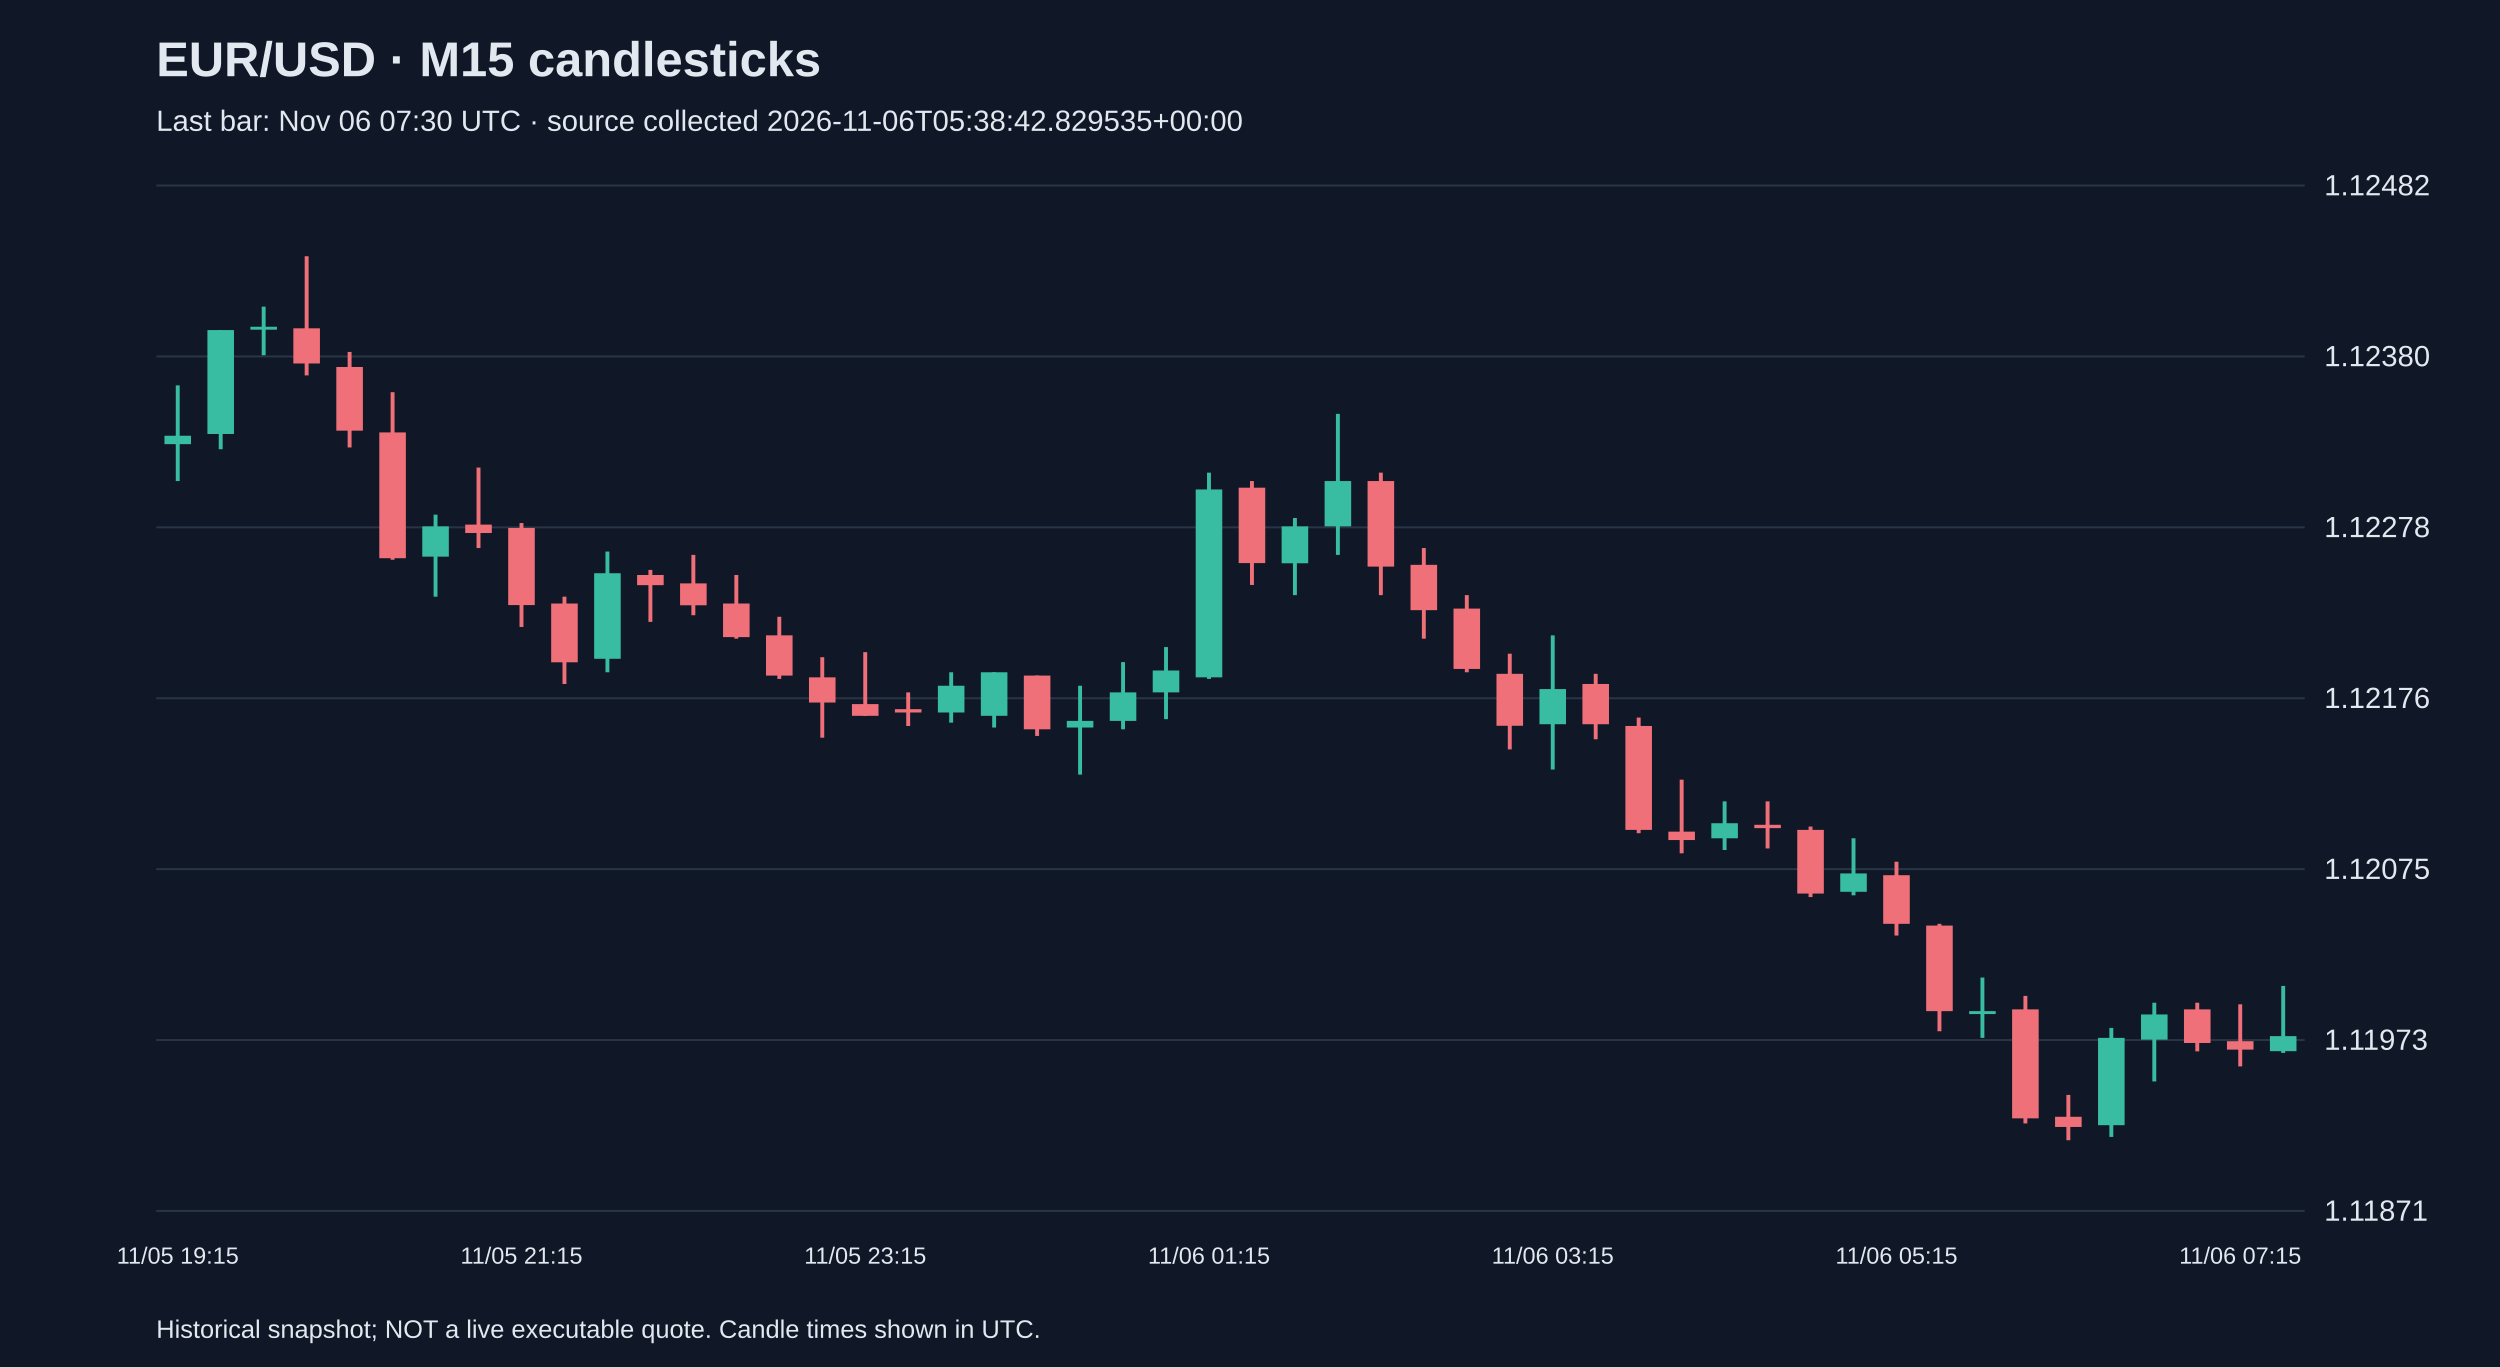
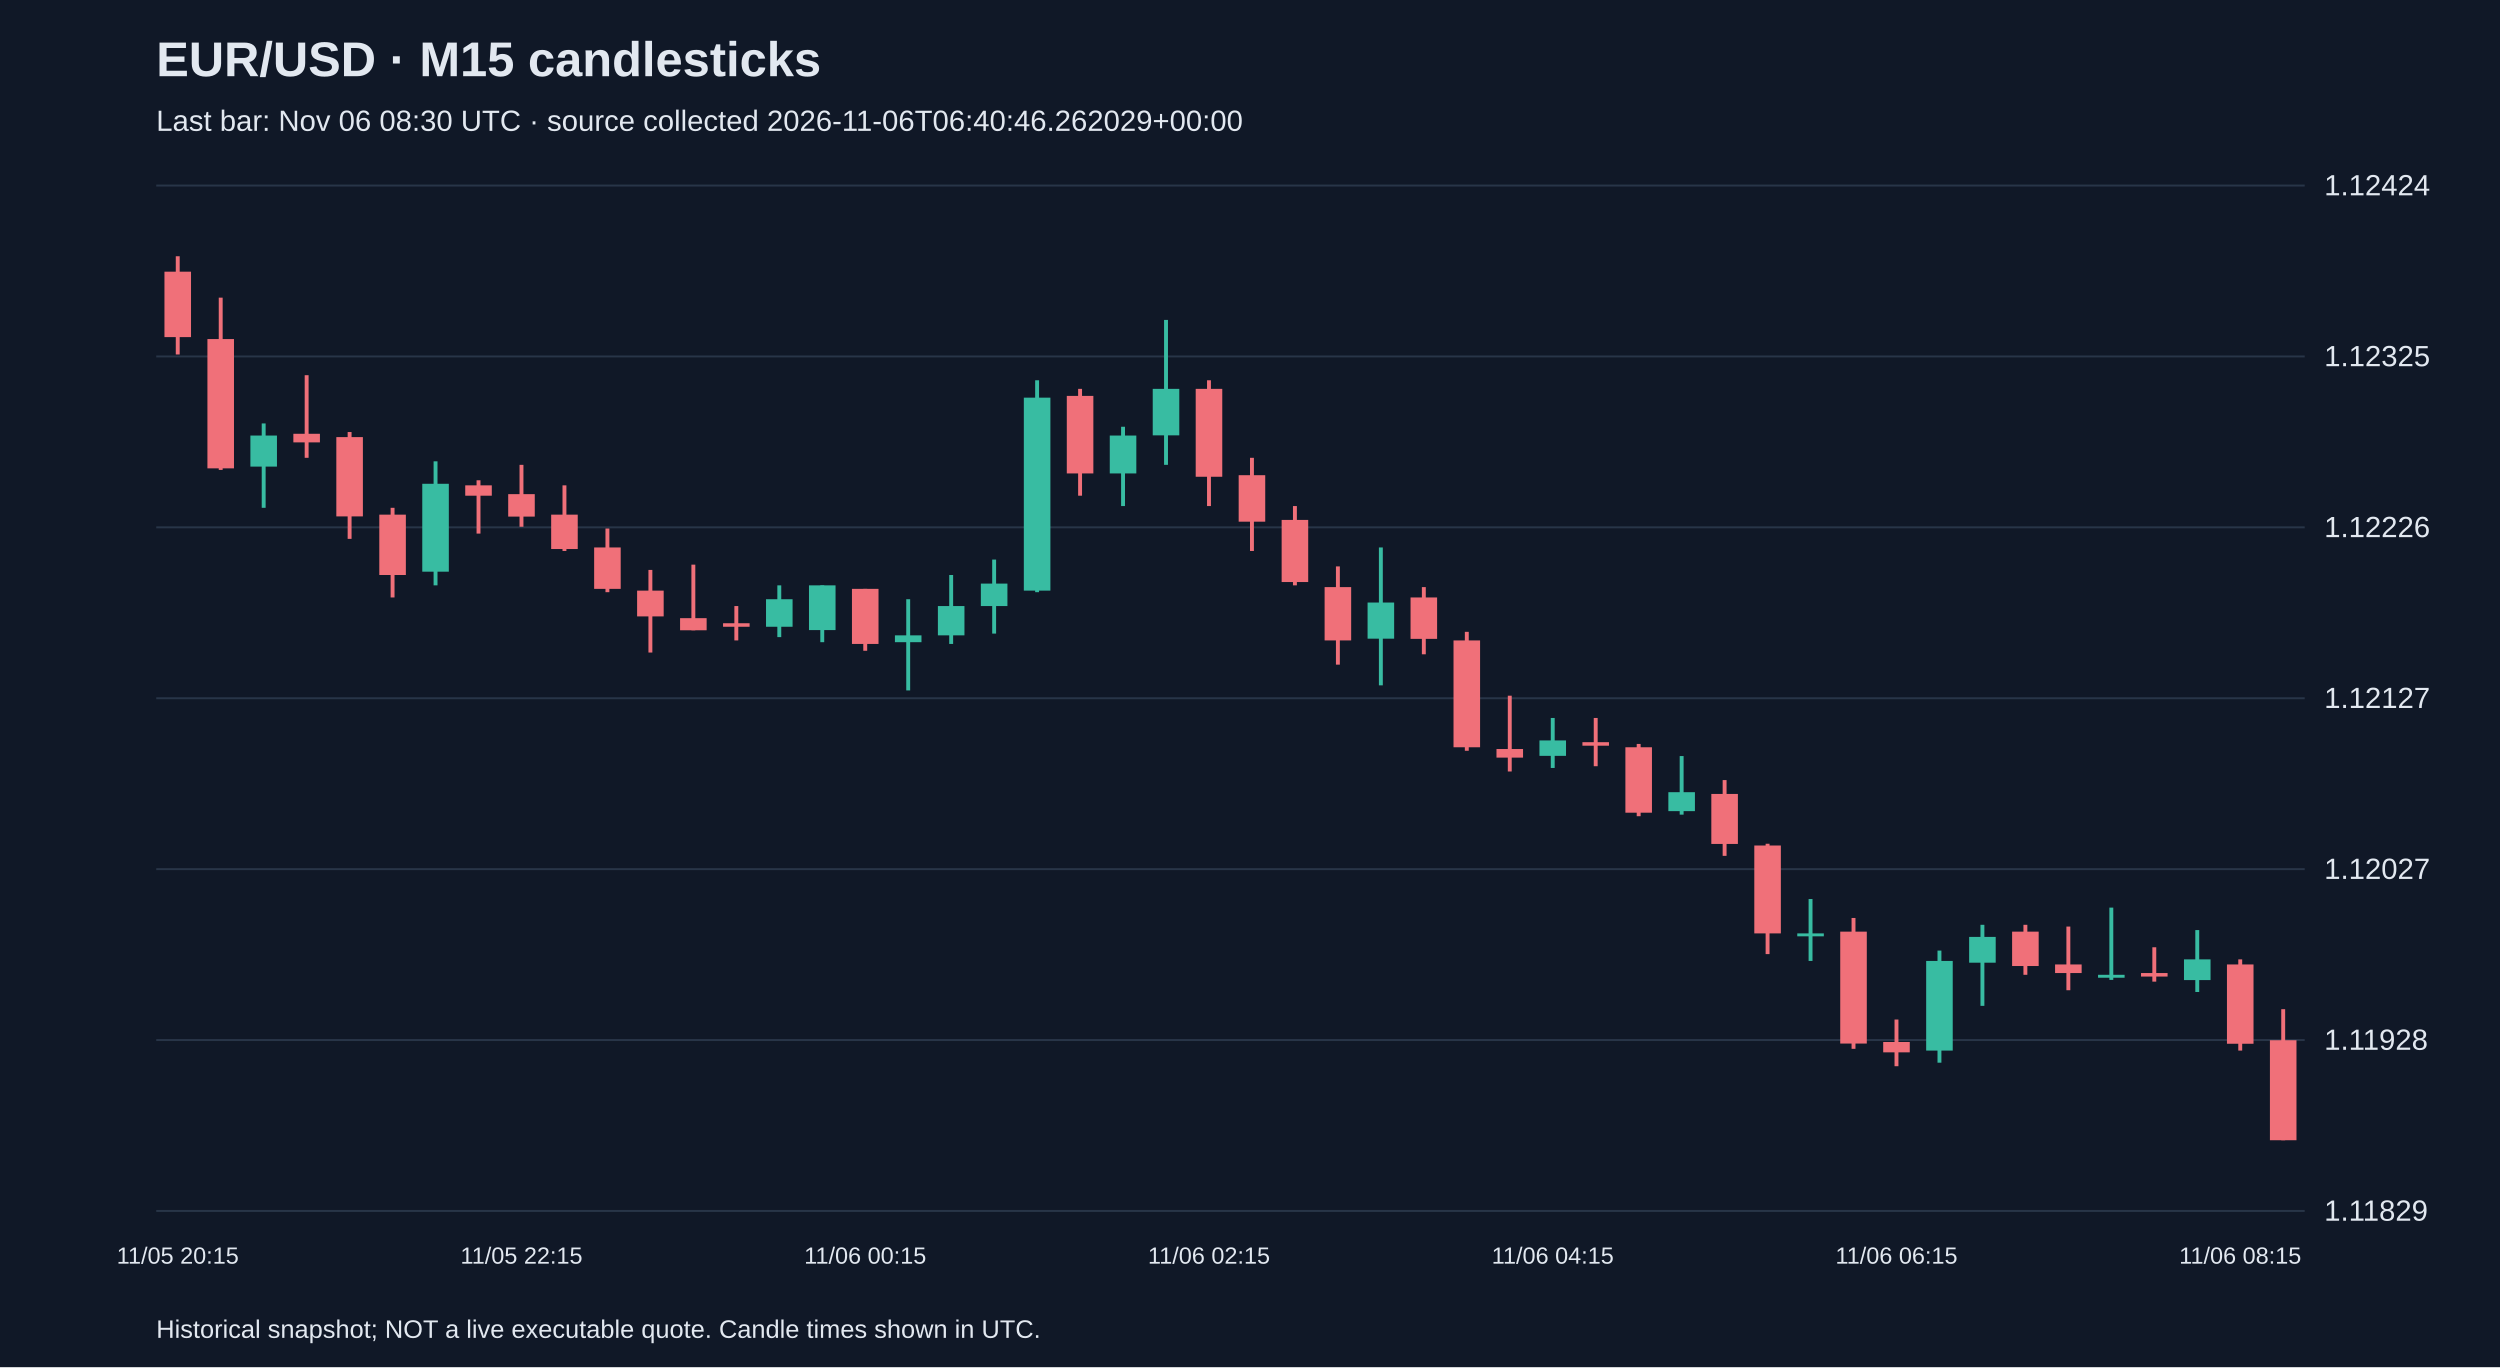
<svg xmlns="http://www.w3.org/2000/svg" viewBox="0 0 1280 700">
  <rect width="100%" height="100%" fill="#101827" />
  <style>text{font-family:Arial,sans-serif;fill:#e2e8f0}</style>
  <text x="80" y="39" font-size="25" font-weight="bold">EUR/USD · M15 candlesticks</text>
-   <text x="80" y="67" font-size="15" fill="#a6b1c5">Last bar: Nov 06 07:30 UTC · source collected 2026-11-06T05:38:42.829535+00:00</text>
+   <text x="80" y="67" font-size="15" fill="#a6b1c5">Last bar: Nov 06 08:30 UTC · source collected 2026-11-06T06:40:46.262029+00:00</text>
  <line x1="80" y1="620.0" x2="1180" y2="620.0" stroke="#283548" />
-   <text x="1190" y="625.0" font-size="15">1.11871</text>
+   <text x="1190" y="625.0" font-size="15">1.11829</text>
  <line x1="80" y1="532.5" x2="1180" y2="532.5" stroke="#283548" />
-   <text x="1190" y="537.5" font-size="15">1.11973</text>
+   <text x="1190" y="537.5" font-size="15">1.11928</text>
  <line x1="80" y1="445.0" x2="1180" y2="445.0" stroke="#283548" />
-   <text x="1190" y="450.0" font-size="15">1.12075</text>
+   <text x="1190" y="450.0" font-size="15">1.12027</text>
  <line x1="80" y1="357.5" x2="1180" y2="357.5" stroke="#283548" />
-   <text x="1190" y="362.5" font-size="15">1.12176</text>
+   <text x="1190" y="362.5" font-size="15">1.12127</text>
  <line x1="80" y1="270.0" x2="1180" y2="270.0" stroke="#283548" />
-   <text x="1190" y="275.0" font-size="15">1.12278</text>
+   <text x="1190" y="275.0" font-size="15">1.12226</text>
  <line x1="80" y1="182.5" x2="1180" y2="182.5" stroke="#283548" />
-   <text x="1190" y="187.5" font-size="15">1.12380</text>
+   <text x="1190" y="187.5" font-size="15">1.12325</text>
  <line x1="80" y1="95.0" x2="1180" y2="95.0" stroke="#283548" />
-   <text x="1190" y="100.0" font-size="15">1.12482</text>
-   <line x1="91.0" y1="197.3" x2="91.0" y2="246.3" stroke="#38bca2" stroke-width="2" />
-   <rect x="84.2" y="223.1" width="13.6" height="4.3" fill="#38bca2" />
-   <text x="91.0" y="647" text-anchor="middle" font-size="12">11/05 19:15</text>
-   <line x1="113.0" y1="169.0" x2="113.0" y2="230.0" stroke="#38bca2" stroke-width="2" />
-   <rect x="106.2" y="169.0" width="13.6" height="53.2" fill="#38bca2" />
-   <line x1="135.0" y1="157.0" x2="135.0" y2="181.9" stroke="#38bca2" stroke-width="2" />
-   <rect x="128.2" y="167.3" width="13.6" height="1.5" fill="#38bca2" />
-   <line x1="157.0" y1="131.2" x2="157.0" y2="192.2" stroke="#f07079" stroke-width="2" />
-   <rect x="150.2" y="168.1" width="13.6" height="18.0" fill="#f07079" />
-   <line x1="179.0" y1="180.2" x2="179.0" y2="229.1" stroke="#f07079" stroke-width="2" />
-   <rect x="172.2" y="187.9" width="13.6" height="32.6" fill="#f07079" />
-   <line x1="201.0" y1="200.8" x2="201.0" y2="286.6" stroke="#f07079" stroke-width="2" />
-   <rect x="194.2" y="221.4" width="13.6" height="64.4" fill="#f07079" />
-   <line x1="223.0" y1="263.5" x2="223.0" y2="305.5" stroke="#38bca2" stroke-width="2" />
-   <rect x="216.2" y="269.5" width="13.6" height="15.5" fill="#38bca2" />
-   <line x1="245.0" y1="239.4" x2="245.0" y2="280.6" stroke="#f07079" stroke-width="2" />
-   <rect x="238.2" y="268.6" width="13.6" height="4.3" fill="#f07079" />
-   <line x1="267.0" y1="267.8" x2="267.0" y2="321.0" stroke="#f07079" stroke-width="2" />
-   <rect x="260.2" y="270.3" width="13.6" height="39.5" fill="#f07079" />
-   <text x="267.0" y="647" text-anchor="middle" font-size="12">11/05 21:15</text>
-   <line x1="289.0" y1="305.5" x2="289.0" y2="350.2" stroke="#f07079" stroke-width="2" />
-   <rect x="282.2" y="309.0" width="13.6" height="30.1" fill="#f07079" />
-   <line x1="311.0" y1="282.4" x2="311.0" y2="344.2" stroke="#38bca2" stroke-width="2" />
-   <rect x="304.2" y="293.5" width="13.6" height="43.8" fill="#38bca2" />
-   <line x1="333.0" y1="291.8" x2="333.0" y2="318.4" stroke="#f07079" stroke-width="2" />
-   <rect x="326.2" y="294.4" width="13.6" height="5.2" fill="#f07079" />
-   <line x1="355.0" y1="284.1" x2="355.0" y2="315.0" stroke="#f07079" stroke-width="2" />
-   <rect x="348.2" y="298.7" width="13.6" height="11.2" fill="#f07079" />
-   <line x1="377.0" y1="294.4" x2="377.0" y2="327.0" stroke="#f07079" stroke-width="2" />
-   <rect x="370.2" y="309.0" width="13.6" height="17.2" fill="#f07079" />
-   <line x1="399.0" y1="315.8" x2="399.0" y2="347.6" stroke="#f07079" stroke-width="2" />
-   <rect x="392.2" y="325.3" width="13.6" height="20.6" fill="#f07079" />
-   <line x1="421.0" y1="336.5" x2="421.0" y2="377.7" stroke="#f07079" stroke-width="2" />
-   <rect x="414.2" y="346.8" width="13.6" height="12.9" fill="#f07079" />
-   <line x1="443.0" y1="333.9" x2="443.0" y2="366.5" stroke="#f07079" stroke-width="2" />
-   <rect x="436.2" y="360.5" width="13.6" height="6.0" fill="#f07079" />
-   <text x="443.0" y="647" text-anchor="middle" font-size="12">11/05 23:15</text>
-   <line x1="465.0" y1="354.5" x2="465.0" y2="371.7" stroke="#f07079" stroke-width="2" />
-   <rect x="458.2" y="363.1" width="13.6" height="1.7" fill="#f07079" />
-   <line x1="487.0" y1="344.2" x2="487.0" y2="370.0" stroke="#38bca2" stroke-width="2" />
-   <rect x="480.2" y="351.1" width="13.6" height="13.7" fill="#38bca2" />
-   <line x1="509.0" y1="344.2" x2="509.0" y2="372.5" stroke="#38bca2" stroke-width="2" />
-   <rect x="502.2" y="344.2" width="13.6" height="22.3" fill="#38bca2" />
-   <line x1="531.0" y1="345.9" x2="531.0" y2="376.8" stroke="#f07079" stroke-width="2" />
-   <rect x="524.2" y="345.9" width="13.6" height="27.5" fill="#f07079" />
-   <line x1="553.0" y1="351.1" x2="553.0" y2="396.6" stroke="#38bca2" stroke-width="2" />
-   <rect x="546.2" y="369.1" width="13.6" height="3.4" fill="#38bca2" />
-   <line x1="575.0" y1="339.0" x2="575.0" y2="373.4" stroke="#38bca2" stroke-width="2" />
-   <rect x="568.2" y="354.5" width="13.6" height="14.6" fill="#38bca2" />
-   <line x1="597.0" y1="331.3" x2="597.0" y2="368.2" stroke="#38bca2" stroke-width="2" />
-   <rect x="590.2" y="343.3" width="13.6" height="11.2" fill="#38bca2" />
-   <line x1="619.0" y1="242.0" x2="619.0" y2="347.6" stroke="#38bca2" stroke-width="2" />
-   <rect x="612.2" y="250.6" width="13.6" height="96.2" fill="#38bca2" />
-   <text x="619.0" y="647" text-anchor="middle" font-size="12">11/06 01:15</text>
-   <line x1="641.0" y1="246.3" x2="641.0" y2="299.5" stroke="#f07079" stroke-width="2" />
-   <rect x="634.2" y="249.7" width="13.6" height="38.6" fill="#f07079" />
-   <line x1="663.0" y1="265.2" x2="663.0" y2="304.7" stroke="#38bca2" stroke-width="2" />
-   <rect x="656.2" y="269.5" width="13.6" height="18.9" fill="#38bca2" />
-   <line x1="685.0" y1="211.9" x2="685.0" y2="284.1" stroke="#38bca2" stroke-width="2" />
-   <rect x="678.2" y="246.3" width="13.6" height="23.2" fill="#38bca2" />
-   <line x1="707.0" y1="242.0" x2="707.0" y2="304.7" stroke="#f07079" stroke-width="2" />
-   <rect x="700.2" y="246.3" width="13.6" height="43.8" fill="#f07079" />
-   <line x1="729.0" y1="280.6" x2="729.0" y2="327.0" stroke="#f07079" stroke-width="2" />
-   <rect x="722.2" y="289.2" width="13.6" height="23.2" fill="#f07079" />
-   <line x1="751.0" y1="304.7" x2="751.0" y2="344.2" stroke="#f07079" stroke-width="2" />
-   <rect x="744.2" y="311.6" width="13.6" height="30.9" fill="#f07079" />
-   <line x1="773.0" y1="334.7" x2="773.0" y2="383.7" stroke="#f07079" stroke-width="2" />
-   <rect x="766.2" y="345.0" width="13.6" height="26.6" fill="#f07079" />
-   <line x1="795.0" y1="325.3" x2="795.0" y2="394.0" stroke="#38bca2" stroke-width="2" />
-   <rect x="788.2" y="352.8" width="13.6" height="18.0" fill="#38bca2" />
-   <text x="795.0" y="647" text-anchor="middle" font-size="12">11/06 03:15</text>
-   <line x1="817.0" y1="345.0" x2="817.0" y2="378.5" stroke="#f07079" stroke-width="2" />
-   <rect x="810.2" y="350.2" width="13.6" height="20.6" fill="#f07079" />
-   <line x1="839.0" y1="367.4" x2="839.0" y2="426.6" stroke="#f07079" stroke-width="2" />
-   <rect x="832.2" y="371.7" width="13.6" height="53.2" fill="#f07079" />
-   <line x1="861.0" y1="399.2" x2="861.0" y2="436.9" stroke="#f07079" stroke-width="2" />
-   <rect x="854.2" y="425.8" width="13.6" height="4.3" fill="#f07079" />
-   <line x1="883.0" y1="410.3" x2="883.0" y2="435.2" stroke="#38bca2" stroke-width="2" />
-   <rect x="876.2" y="421.5" width="13.6" height="7.7" fill="#38bca2" />
-   <line x1="905.0" y1="410.3" x2="905.0" y2="434.4" stroke="#f07079" stroke-width="2" />
-   <rect x="898.2" y="422.3" width="13.6" height="1.7" fill="#f07079" />
-   <line x1="927.0" y1="423.2" x2="927.0" y2="459.3" stroke="#f07079" stroke-width="2" />
-   <rect x="920.2" y="424.9" width="13.6" height="32.6" fill="#f07079" />
-   <line x1="949.0" y1="429.2" x2="949.0" y2="458.4" stroke="#38bca2" stroke-width="2" />
-   <rect x="942.2" y="447.2" width="13.6" height="9.4" fill="#38bca2" />
-   <line x1="971.0" y1="441.2" x2="971.0" y2="479.0" stroke="#f07079" stroke-width="2" />
-   <rect x="964.2" y="448.1" width="13.6" height="24.9" fill="#f07079" />
-   <text x="971.0" y="647" text-anchor="middle" font-size="12">11/06 05:15</text>
-   <line x1="993.0" y1="473.0" x2="993.0" y2="528.0" stroke="#f07079" stroke-width="2" />
-   <rect x="986.2" y="473.9" width="13.6" height="43.8" fill="#f07079" />
-   <line x1="1015.0" y1="500.5" x2="1015.0" y2="531.4" stroke="#38bca2" stroke-width="2" />
-   <rect x="1008.2" y="517.7" width="13.6" height="1.5" fill="#38bca2" />
-   <line x1="1037.0" y1="509.9" x2="1037.0" y2="575.2" stroke="#f07079" stroke-width="2" />
-   <rect x="1030.2" y="516.8" width="13.6" height="55.8" fill="#f07079" />
-   <line x1="1059.0" y1="560.6" x2="1059.0" y2="583.8" stroke="#f07079" stroke-width="2" />
-   <rect x="1052.2" y="571.8" width="13.6" height="5.2" fill="#f07079" />
-   <line x1="1081.0" y1="526.3" x2="1081.0" y2="582.1" stroke="#38bca2" stroke-width="2" />
-   <rect x="1074.2" y="531.4" width="13.6" height="44.7" fill="#38bca2" />
-   <line x1="1103.0" y1="513.4" x2="1103.0" y2="553.7" stroke="#38bca2" stroke-width="2" />
-   <rect x="1096.2" y="519.4" width="13.6" height="12.9" fill="#38bca2" />
-   <line x1="1125.0" y1="513.4" x2="1125.0" y2="538.3" stroke="#f07079" stroke-width="2" />
-   <rect x="1118.2" y="516.8" width="13.6" height="17.2" fill="#f07079" />
-   <line x1="1147.0" y1="514.2" x2="1147.0" y2="546.0" stroke="#f07079" stroke-width="2" />
-   <rect x="1140.2" y="533.1" width="13.6" height="4.3" fill="#f07079" />
-   <text x="1147.0" y="647" text-anchor="middle" font-size="12">11/06 07:15</text>
-   <line x1="1169.0" y1="504.8" x2="1169.0" y2="539.1" stroke="#38bca2" stroke-width="2" />
-   <rect x="1162.2" y="530.5" width="13.6" height="7.7" fill="#38bca2" />
+   <text x="1190" y="100.0" font-size="15">1.12424</text>
+   <line x1="91.0" y1="131.2" x2="91.0" y2="181.5" stroke="#f07079" stroke-width="2" />
+   <rect x="84.2" y="139.1" width="13.6" height="33.5" fill="#f07079" />
+   <text x="91.0" y="647" text-anchor="middle" font-size="12">11/05 20:15</text>
+   <line x1="113.0" y1="152.4" x2="113.0" y2="240.6" stroke="#f07079" stroke-width="2" />
+   <rect x="106.2" y="173.6" width="13.6" height="66.2" fill="#f07079" />
+   <line x1="135.0" y1="216.8" x2="135.0" y2="260.0" stroke="#38bca2" stroke-width="2" />
+   <rect x="128.2" y="223.0" width="13.6" height="15.9" fill="#38bca2" />
+   <line x1="157.0" y1="192.1" x2="157.0" y2="234.4" stroke="#f07079" stroke-width="2" />
+   <rect x="150.2" y="222.1" width="13.6" height="4.4" fill="#f07079" />
+   <line x1="179.0" y1="221.2" x2="179.0" y2="275.9" stroke="#f07079" stroke-width="2" />
+   <rect x="172.2" y="223.8" width="13.6" height="40.6" fill="#f07079" />
+   <line x1="201.0" y1="260.0" x2="201.0" y2="305.9" stroke="#f07079" stroke-width="2" />
+   <rect x="194.2" y="263.5" width="13.6" height="30.9" fill="#f07079" />
+   <line x1="223.0" y1="236.2" x2="223.0" y2="299.7" stroke="#38bca2" stroke-width="2" />
+   <rect x="216.2" y="247.7" width="13.6" height="45.0" fill="#38bca2" />
+   <line x1="245.0" y1="245.9" x2="245.0" y2="273.2" stroke="#f07079" stroke-width="2" />
+   <rect x="238.2" y="248.5" width="13.6" height="5.3" fill="#f07079" />
+   <line x1="267.0" y1="238.0" x2="267.0" y2="269.7" stroke="#f07079" stroke-width="2" />
+   <rect x="260.2" y="253.0" width="13.6" height="11.5" fill="#f07079" />
+   <text x="267.0" y="647" text-anchor="middle" font-size="12">11/05 22:15</text>
+   <line x1="289.0" y1="248.5" x2="289.0" y2="282.1" stroke="#f07079" stroke-width="2" />
+   <rect x="282.2" y="263.5" width="13.6" height="17.6" fill="#f07079" />
+   <line x1="311.0" y1="270.6" x2="311.0" y2="303.2" stroke="#f07079" stroke-width="2" />
+   <rect x="304.2" y="280.3" width="13.6" height="21.2" fill="#f07079" />
+   <line x1="333.0" y1="291.8" x2="333.0" y2="334.1" stroke="#f07079" stroke-width="2" />
+   <rect x="326.2" y="302.4" width="13.6" height="13.2" fill="#f07079" />
+   <line x1="355.0" y1="289.1" x2="355.0" y2="322.7" stroke="#f07079" stroke-width="2" />
+   <rect x="348.2" y="316.5" width="13.6" height="6.2" fill="#f07079" />
+   <line x1="377.0" y1="310.3" x2="377.0" y2="327.9" stroke="#f07079" stroke-width="2" />
+   <rect x="370.2" y="319.1" width="13.6" height="1.8" fill="#f07079" />
+   <line x1="399.0" y1="299.7" x2="399.0" y2="326.2" stroke="#38bca2" stroke-width="2" />
+   <rect x="392.2" y="306.8" width="13.6" height="14.1" fill="#38bca2" />
+   <line x1="421.0" y1="299.7" x2="421.0" y2="328.8" stroke="#38bca2" stroke-width="2" />
+   <rect x="414.2" y="299.7" width="13.6" height="22.9" fill="#38bca2" />
+   <line x1="443.0" y1="301.5" x2="443.0" y2="333.2" stroke="#f07079" stroke-width="2" />
+   <rect x="436.2" y="301.5" width="13.6" height="28.2" fill="#f07079" />
+   <text x="443.0" y="647" text-anchor="middle" font-size="12">11/06 00:15</text>
+   <line x1="465.0" y1="306.8" x2="465.0" y2="353.5" stroke="#38bca2" stroke-width="2" />
+   <rect x="458.2" y="325.3" width="13.6" height="3.5" fill="#38bca2" />
+   <line x1="487.0" y1="294.4" x2="487.0" y2="329.7" stroke="#38bca2" stroke-width="2" />
+   <rect x="480.2" y="310.3" width="13.6" height="15.0" fill="#38bca2" />
+   <line x1="509.0" y1="286.5" x2="509.0" y2="324.4" stroke="#38bca2" stroke-width="2" />
+   <rect x="502.2" y="298.8" width="13.6" height="11.5" fill="#38bca2" />
+   <line x1="531.0" y1="194.7" x2="531.0" y2="303.2" stroke="#38bca2" stroke-width="2" />
+   <rect x="524.2" y="203.6" width="13.6" height="98.8" fill="#38bca2" />
+   <line x1="553.0" y1="199.1" x2="553.0" y2="253.8" stroke="#f07079" stroke-width="2" />
+   <rect x="546.2" y="202.7" width="13.6" height="39.7" fill="#f07079" />
+   <line x1="575.0" y1="218.5" x2="575.0" y2="259.1" stroke="#38bca2" stroke-width="2" />
+   <rect x="568.2" y="223.0" width="13.6" height="19.4" fill="#38bca2" />
+   <line x1="597.0" y1="163.8" x2="597.0" y2="238.0" stroke="#38bca2" stroke-width="2" />
+   <rect x="590.2" y="199.1" width="13.6" height="23.8" fill="#38bca2" />
+   <line x1="619.0" y1="194.7" x2="619.0" y2="259.1" stroke="#f07079" stroke-width="2" />
+   <rect x="612.2" y="199.1" width="13.6" height="45.0" fill="#f07079" />
+   <text x="619.0" y="647" text-anchor="middle" font-size="12">11/06 02:15</text>
+   <line x1="641.0" y1="234.4" x2="641.0" y2="282.1" stroke="#f07079" stroke-width="2" />
+   <rect x="634.2" y="243.3" width="13.6" height="23.8" fill="#f07079" />
+   <line x1="663.0" y1="259.1" x2="663.0" y2="299.7" stroke="#f07079" stroke-width="2" />
+   <rect x="656.2" y="266.2" width="13.6" height="31.8" fill="#f07079" />
+   <line x1="685.0" y1="290.0" x2="685.0" y2="340.3" stroke="#f07079" stroke-width="2" />
+   <rect x="678.2" y="300.6" width="13.6" height="27.3" fill="#f07079" />
+   <line x1="707.0" y1="280.3" x2="707.0" y2="350.9" stroke="#38bca2" stroke-width="2" />
+   <rect x="700.2" y="308.5" width="13.6" height="18.5" fill="#38bca2" />
+   <line x1="729.0" y1="300.6" x2="729.0" y2="335.0" stroke="#f07079" stroke-width="2" />
+   <rect x="722.2" y="305.9" width="13.6" height="21.2" fill="#f07079" />
+   <line x1="751.0" y1="323.5" x2="751.0" y2="384.4" stroke="#f07079" stroke-width="2" />
+   <rect x="744.2" y="327.9" width="13.6" height="54.7" fill="#f07079" />
+   <line x1="773.0" y1="356.2" x2="773.0" y2="395.0" stroke="#f07079" stroke-width="2" />
+   <rect x="766.2" y="383.5" width="13.6" height="4.4" fill="#f07079" />
+   <line x1="795.0" y1="367.6" x2="795.0" y2="393.2" stroke="#38bca2" stroke-width="2" />
+   <rect x="788.2" y="379.1" width="13.6" height="7.9" fill="#38bca2" />
+   <text x="795.0" y="647" text-anchor="middle" font-size="12">11/06 04:15</text>
+   <line x1="817.0" y1="367.6" x2="817.0" y2="392.3" stroke="#f07079" stroke-width="2" />
+   <rect x="810.2" y="380.0" width="13.6" height="1.8" fill="#f07079" />
+   <line x1="839.0" y1="380.9" x2="839.0" y2="417.9" stroke="#f07079" stroke-width="2" />
+   <rect x="832.2" y="382.6" width="13.6" height="33.5" fill="#f07079" />
+   <line x1="861.0" y1="387.1" x2="861.0" y2="417.1" stroke="#38bca2" stroke-width="2" />
+   <rect x="854.2" y="405.6" width="13.6" height="9.7" fill="#38bca2" />
+   <line x1="883.0" y1="399.4" x2="883.0" y2="438.2" stroke="#f07079" stroke-width="2" />
+   <rect x="876.2" y="406.5" width="13.6" height="25.6" fill="#f07079" />
+   <line x1="905.0" y1="432.0" x2="905.0" y2="488.5" stroke="#f07079" stroke-width="2" />
+   <rect x="898.2" y="432.9" width="13.6" height="45.0" fill="#f07079" />
+   <line x1="927.0" y1="460.3" x2="927.0" y2="492.0" stroke="#38bca2" stroke-width="2" />
+   <rect x="920.2" y="477.9" width="13.6" height="1.5" fill="#38bca2" />
+   <line x1="949.0" y1="470.0" x2="949.0" y2="537.0" stroke="#f07079" stroke-width="2" />
+   <rect x="942.2" y="477.0" width="13.6" height="57.3" fill="#f07079" />
+   <line x1="971.0" y1="522.0" x2="971.0" y2="545.9" stroke="#f07079" stroke-width="2" />
+   <rect x="964.2" y="533.5" width="13.6" height="5.3" fill="#f07079" />
+   <text x="971.0" y="647" text-anchor="middle" font-size="12">11/06 06:15</text>
+   <line x1="993.0" y1="486.7" x2="993.0" y2="544.1" stroke="#38bca2" stroke-width="2" />
+   <rect x="986.2" y="492.0" width="13.6" height="45.9" fill="#38bca2" />
+   <line x1="1015.0" y1="473.5" x2="1015.0" y2="515.0" stroke="#38bca2" stroke-width="2" />
+   <rect x="1008.2" y="479.7" width="13.6" height="13.2" fill="#38bca2" />
+   <line x1="1037.0" y1="473.5" x2="1037.0" y2="499.1" stroke="#f07079" stroke-width="2" />
+   <rect x="1030.2" y="477.0" width="13.6" height="17.6" fill="#f07079" />
+   <line x1="1059.0" y1="474.4" x2="1059.0" y2="507.0" stroke="#f07079" stroke-width="2" />
+   <rect x="1052.2" y="493.8" width="13.6" height="4.4" fill="#f07079" />
+   <line x1="1081.0" y1="464.7" x2="1081.0" y2="501.7" stroke="#38bca2" stroke-width="2" />
+   <rect x="1074.2" y="499.1" width="13.6" height="1.5" fill="#38bca2" />
+   <line x1="1103.0" y1="485.0" x2="1103.0" y2="502.6" stroke="#f07079" stroke-width="2" />
+   <rect x="1096.2" y="498.2" width="13.6" height="1.8" fill="#f07079" />
+   <line x1="1125.0" y1="476.2" x2="1125.0" y2="507.9" stroke="#38bca2" stroke-width="2" />
+   <rect x="1118.2" y="491.2" width="13.6" height="10.6" fill="#38bca2" />
+   <line x1="1147.0" y1="491.2" x2="1147.0" y2="537.9" stroke="#f07079" stroke-width="2" />
+   <rect x="1140.2" y="493.8" width="13.6" height="40.6" fill="#f07079" />
+   <text x="1147.0" y="647" text-anchor="middle" font-size="12">11/06 08:15</text>
+   <line x1="1169.0" y1="516.7" x2="1169.0" y2="583.8" stroke="#f07079" stroke-width="2" />
+   <rect x="1162.2" y="532.6" width="13.6" height="51.2" fill="#f07079" />
  <text x="80" y="685" font-size="13">Historical snapshot; NOT a live executable quote. Candle times shown in UTC.</text>
</svg>
